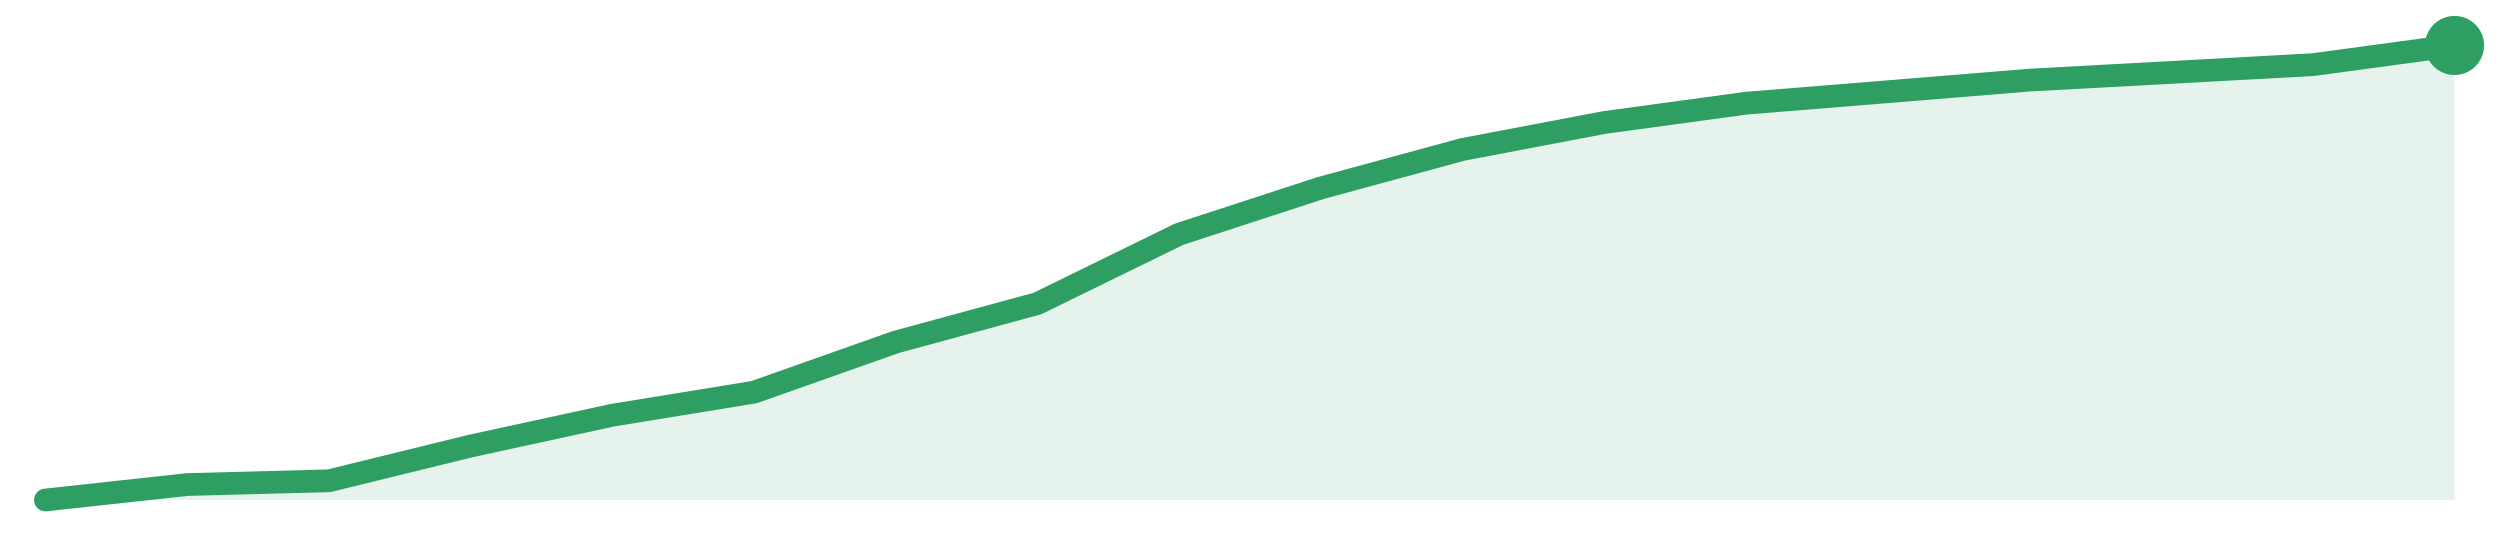
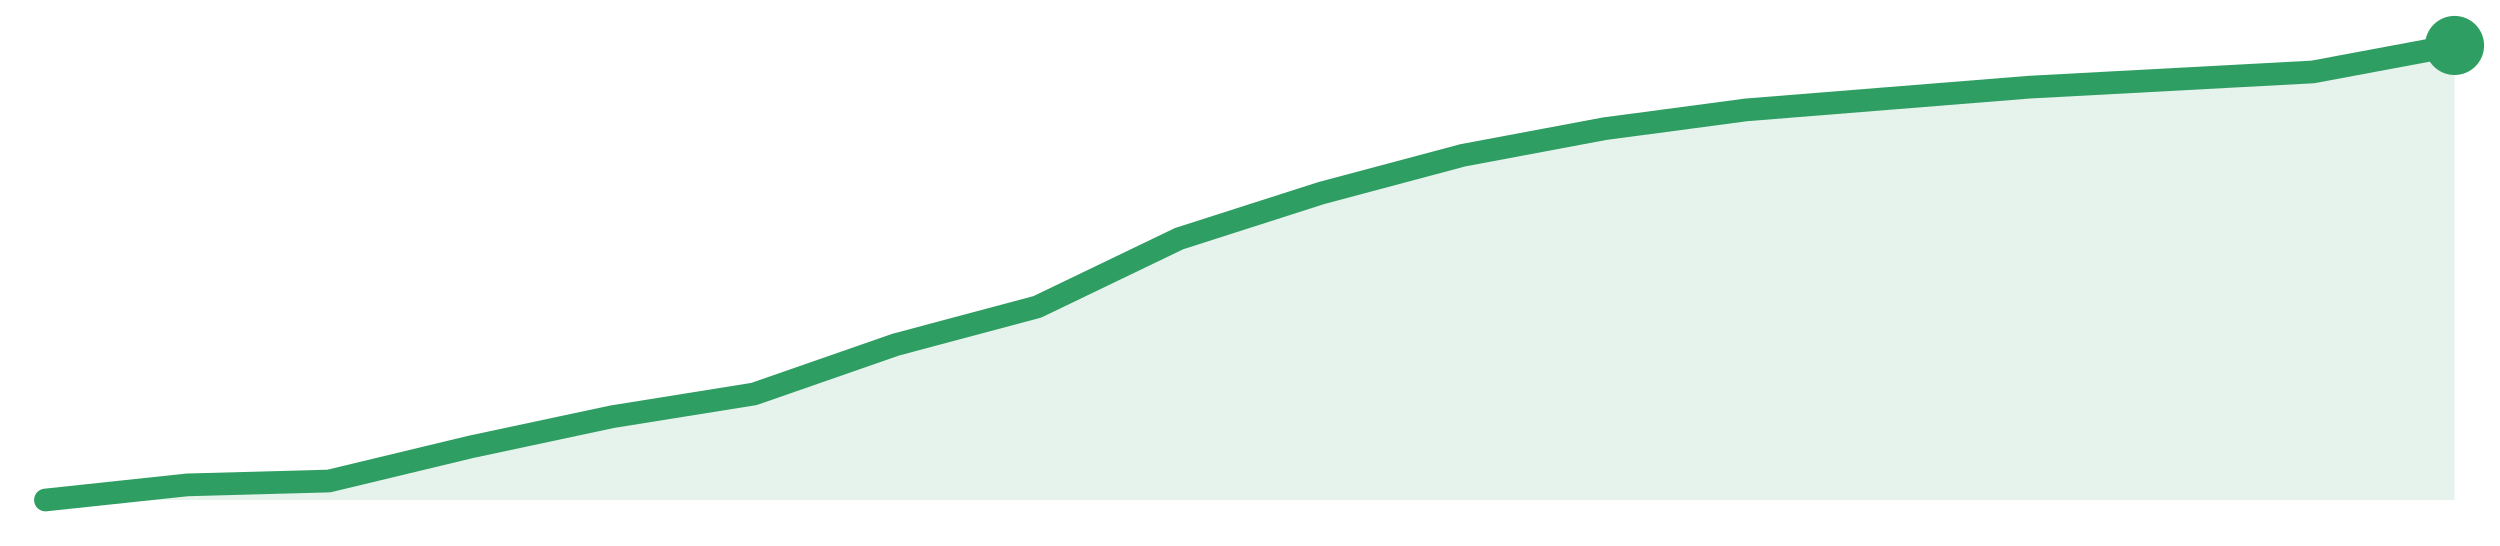
<svg xmlns="http://www.w3.org/2000/svg" width="220" height="48" viewBox="0 0 220 48" role="img" aria-label="trend">
-   <path d="M4.0,44.0 L4.0,44.0 L16.47,42.64 L28.94,42.31 L41.41,39.25 L53.88,36.54 L66.35,34.51 L78.82,30.1 L91.29,26.71 L103.76,20.61 L116.24,16.54 L128.71,13.15 L141.18,10.78 L153.65,9.08 L166.12,8.07 L178.59,7.05 L191.06,6.37 L203.53,5.69 L216.0,4.0 L216.0,44.0 Z" fill="#2f9e631f" />
-   <path d="M4.0,44.0 L16.47,42.64 L28.94,42.31 L41.41,39.25 L53.88,36.54 L66.35,34.51 L78.82,30.1 L91.29,26.71 L103.76,20.61 L116.24,16.54 L128.71,13.15 L141.18,10.78 L153.65,9.08 L166.12,8.07 L178.59,7.05 L191.06,6.37 L203.53,5.69 L216.0,4.0" fill="none" stroke="#2f9e63" stroke-width="2" stroke-linejoin="round" stroke-linecap="round" />
+   <path d="M4.0,44.0 L4.0,44.0 L16.47,42.67 L28.94,42.33 L41.41,39.33 L53.88,36.67 L66.35,34.67 L78.82,30.33 L91.29,27.0 L103.76,21.0 L116.24,17.0 L128.71,13.67 L141.18,11.33 L153.65,9.67 L166.12,8.67 L178.59,7.67 L191.06,7.0 L203.53,6.33 L216.0,4.0 L216.0,44.0 Z" fill="#2f9e631f" />
+   <path d="M4.0,44.0 L16.47,42.67 L28.94,42.33 L41.41,39.33 L53.88,36.67 L66.35,34.67 L78.82,30.33 L91.29,27.0 L103.76,21.0 L116.24,17.0 L128.71,13.67 L141.18,11.33 L153.65,9.67 L166.12,8.67 L178.59,7.67 L191.06,7.0 L203.53,6.33 L216.0,4.0" fill="none" stroke="#2f9e63" stroke-width="2" stroke-linejoin="round" stroke-linecap="round" />
  <circle cx="216.0" cy="4.0" r="2.6" fill="#2f9e63" />
</svg>
